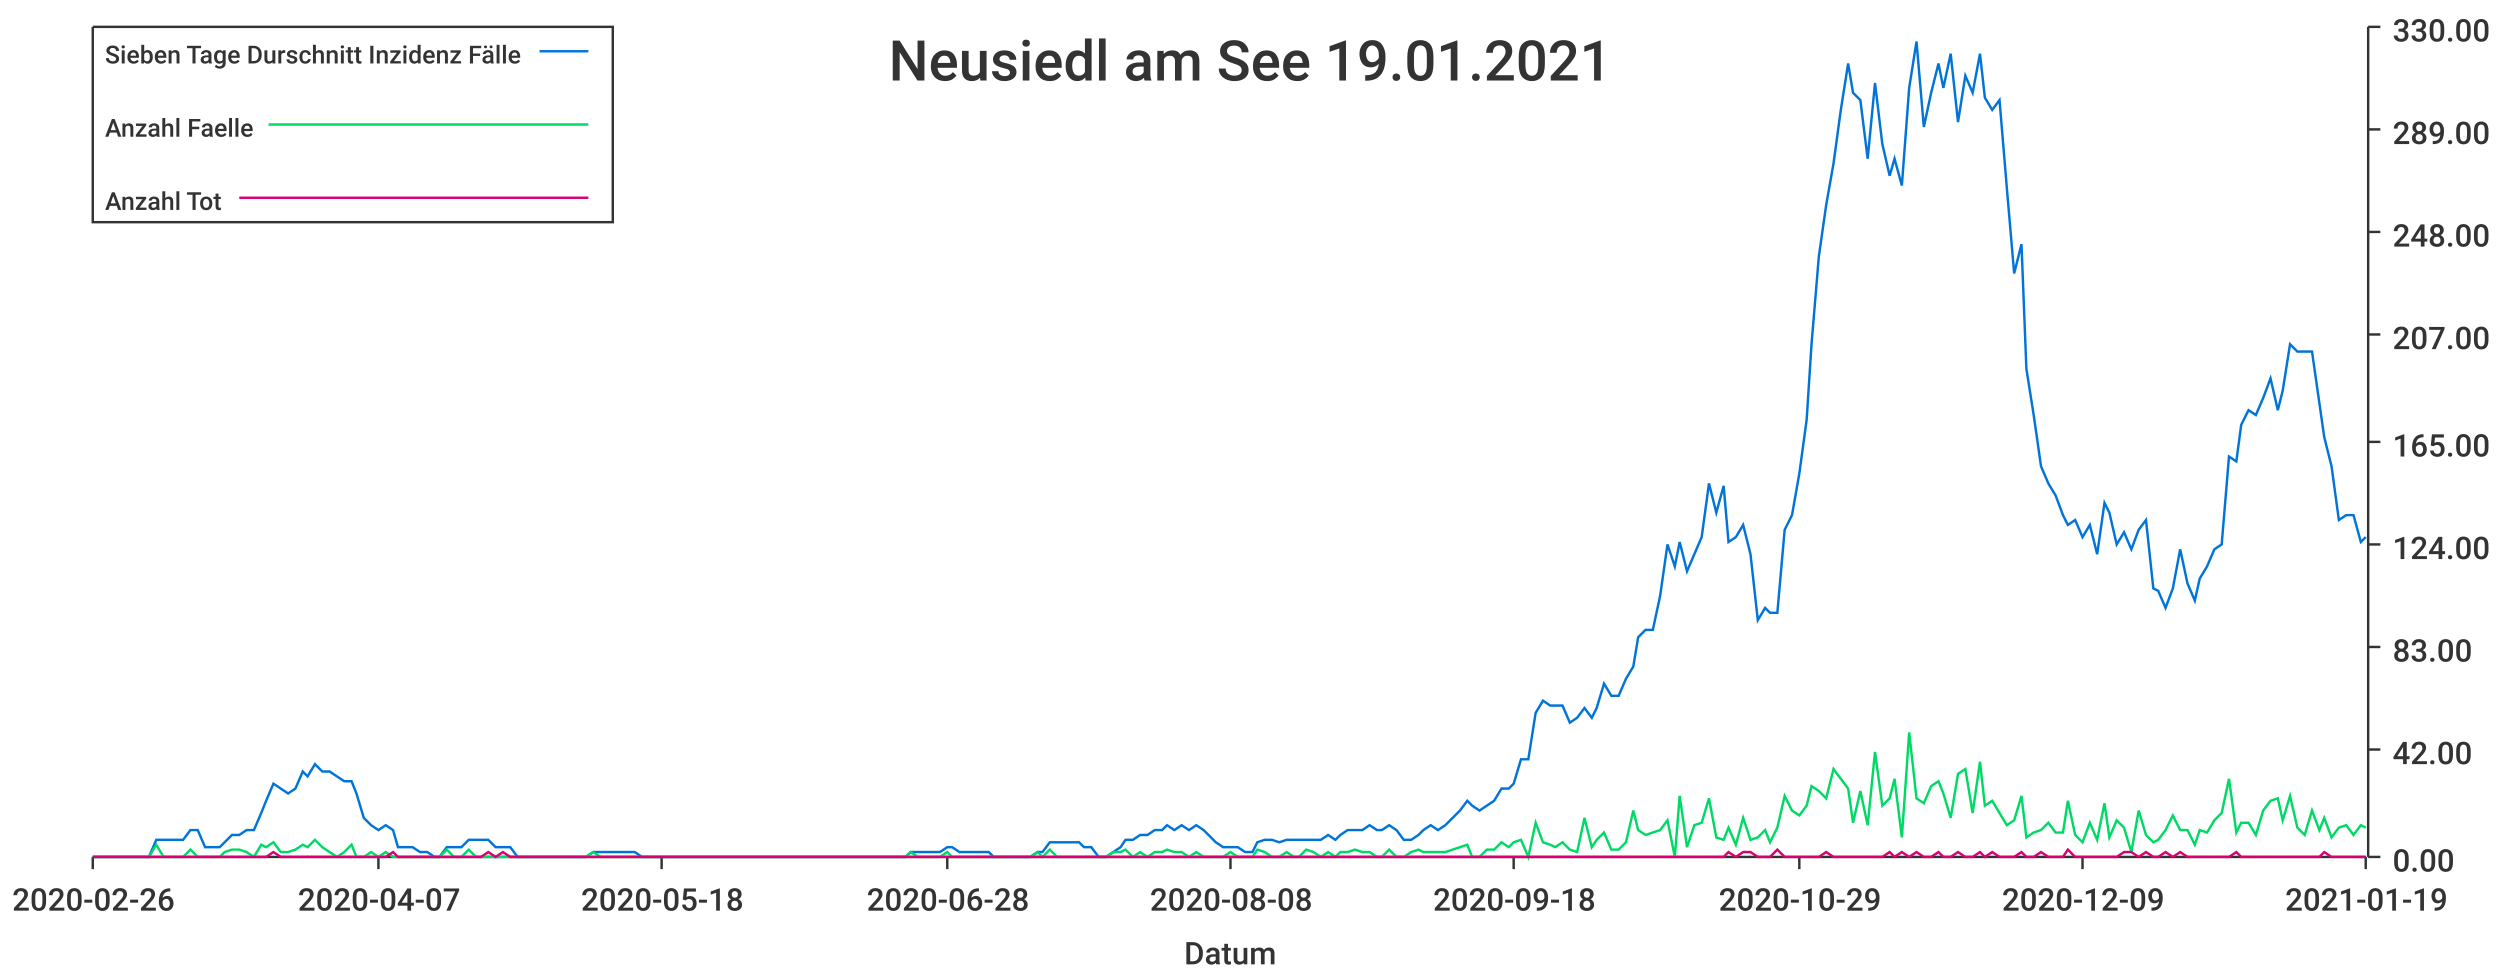
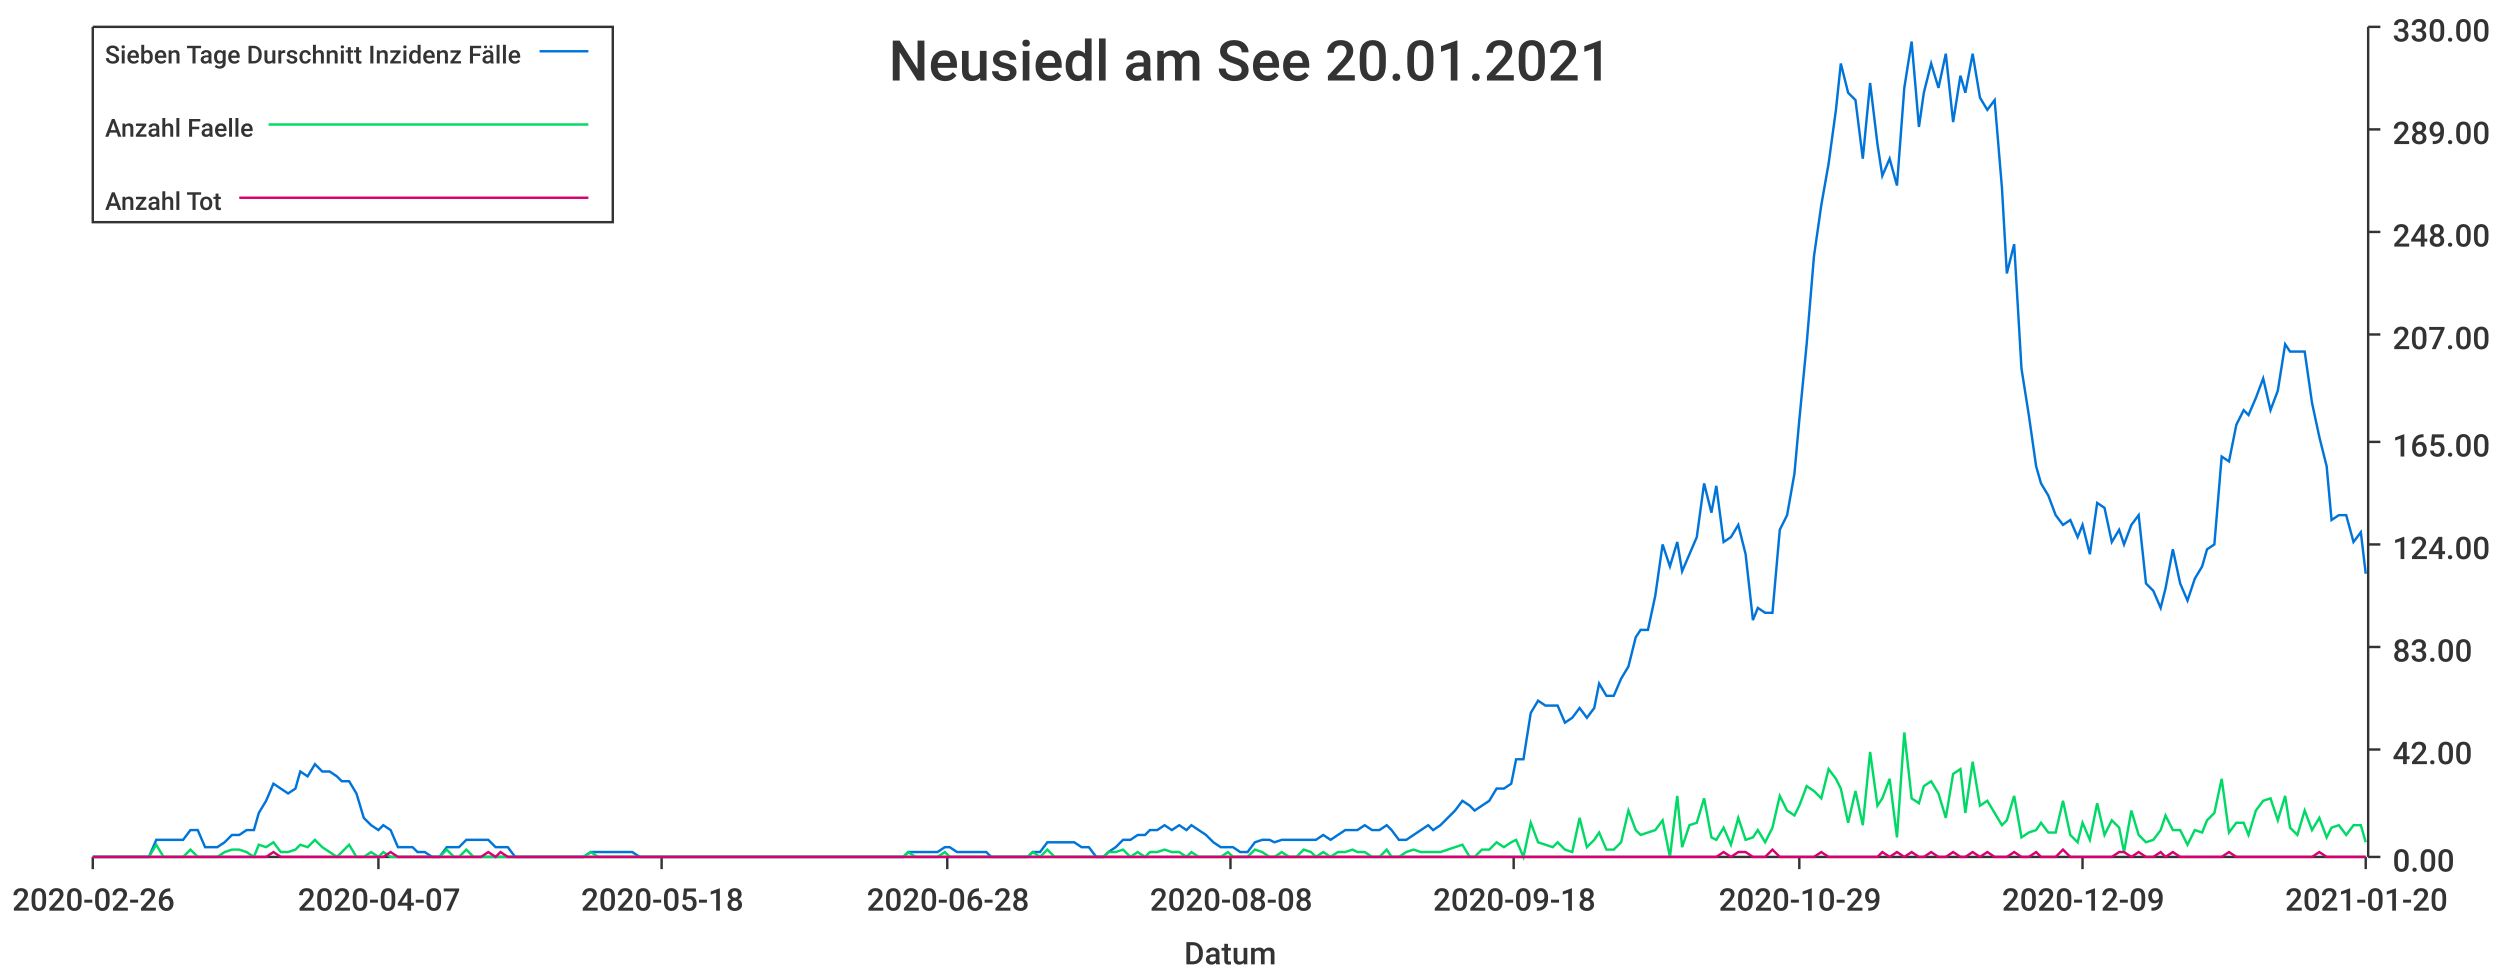
<svg xmlns="http://www.w3.org/2000/svg" width="1024" height="400">\n<path d="M 0 0 L 1024 0 L 1024 400 L 0 400 L 0 0" style="stroke-width:0;stroke:rgba(255,255,255,1.0);fill:rgba(255,255,255,1.0)" />
  <path d="M 38 11 L 969 11 L 969 351 L 38 351 L 38 11" style="stroke-width:0;stroke:rgba(255,255,255,1.0);fill:rgba(255,255,255,1.0)" />
  <path d="M 38 351 L 969 351" style="stroke-width:1;stroke:rgba(51,51,51,1.0);fill:none" />
  <path d="M 38 351 L 38 356" style="stroke-width:1;stroke:rgba(51,51,51,1.0);fill:none" />
  <text x="5" y="373" style="stroke-width:0;stroke:none;fill:rgba(51,51,51,1.0);font-size:12.8px;font-family:'Roboto Medium',sans-serif">2020-02-26</text>
  <path d="M 155 351 L 155 356" style="stroke-width:1;stroke:rgba(51,51,51,1.0);fill:none" />
  <text x="122" y="373" style="stroke-width:0;stroke:none;fill:rgba(51,51,51,1.0);font-size:12.8px;font-family:'Roboto Medium',sans-serif">2020-04-07</text>
  <path d="M 271 351 L 271 356" style="stroke-width:1;stroke:rgba(51,51,51,1.0);fill:none" />
  <text x="238" y="373" style="stroke-width:0;stroke:none;fill:rgba(51,51,51,1.0);font-size:12.8px;font-family:'Roboto Medium',sans-serif">2020-05-18</text>
  <path d="M 388 351 L 388 356" style="stroke-width:1;stroke:rgba(51,51,51,1.0);fill:none" />
  <text x="355" y="373" style="stroke-width:0;stroke:none;fill:rgba(51,51,51,1.0);font-size:12.8px;font-family:'Roboto Medium',sans-serif">2020-06-28</text>
  <path d="M 504 351 L 504 356" style="stroke-width:1;stroke:rgba(51,51,51,1.0);fill:none" />
  <text x="471" y="373" style="stroke-width:0;stroke:none;fill:rgba(51,51,51,1.0);font-size:12.8px;font-family:'Roboto Medium',sans-serif">2020-08-08</text>
  <path d="M 620 351 L 620 356" style="stroke-width:1;stroke:rgba(51,51,51,1.0);fill:none" />
  <text x="587" y="373" style="stroke-width:0;stroke:none;fill:rgba(51,51,51,1.0);font-size:12.8px;font-family:'Roboto Medium',sans-serif">2020-09-18</text>
  <path d="M 737 351 L 737 356" style="stroke-width:1;stroke:rgba(51,51,51,1.0);fill:none" />
  <text x="704" y="373" style="stroke-width:0;stroke:none;fill:rgba(51,51,51,1.0);font-size:12.8px;font-family:'Roboto Medium',sans-serif">2020-10-29</text>
  <path d="M 853 351 L 853 356" style="stroke-width:1;stroke:rgba(51,51,51,1.0);fill:none" />
  <text x="820" y="373" style="stroke-width:0;stroke:none;fill:rgba(51,51,51,1.0);font-size:12.8px;font-family:'Roboto Medium',sans-serif">2020-12-09</text>
  <path d="M 969 351 L 969 356" style="stroke-width:1;stroke:rgba(51,51,51,1.0);fill:none" />
-   <text x="936" y="373" style="stroke-width:0;stroke:none;fill:rgba(51,51,51,1.0);font-size:12.8px;font-family:'Roboto Medium',sans-serif">2021-01-19</text>
+   <text x="936" y="373" style="stroke-width:0;stroke:none;fill:rgba(51,51,51,1.0);font-size:12.8px;font-family:'Roboto Medium',sans-serif">2021-01-20</text>
  <text x="485" y="395" style="stroke-width:0;stroke:none;fill:rgba(51,51,51,1.0);font-size:12.8px;font-family:'Roboto Medium',sans-serif">Datum</text>
  <path d="M 970 351 L 970 11" style="stroke-width:1;stroke:rgba(51,51,51,1.0);fill:none" />
  <path d="M 970 351 L 975 351" style="stroke-width:1;stroke:rgba(51,51,51,1.0);fill:none" />
  <text x="980" y="357" style="stroke-width:0;stroke:none;fill:rgba(51,51,51,1.0);font-size:12.8px;font-family:'Roboto Medium',sans-serif">0.00</text>
  <path d="M 970 307 L 975 307" style="stroke-width:1;stroke:rgba(51,51,51,1.0);fill:none" />
  <text x="980" y="313" style="stroke-width:0;stroke:none;fill:rgba(51,51,51,1.0);font-size:12.8px;font-family:'Roboto Medium',sans-serif">42.00</text>
  <path d="M 970 265 L 975 265" style="stroke-width:1;stroke:rgba(51,51,51,1.0);fill:none" />
  <text x="980" y="271" style="stroke-width:0;stroke:none;fill:rgba(51,51,51,1.0);font-size:12.8px;font-family:'Roboto Medium',sans-serif">83.00</text>
  <path d="M 970 223 L 975 223" style="stroke-width:1;stroke:rgba(51,51,51,1.0);fill:none" />
  <text x="980" y="229" style="stroke-width:0;stroke:none;fill:rgba(51,51,51,1.0);font-size:12.8px;font-family:'Roboto Medium',sans-serif">124.00</text>
  <path d="M 970 181 L 975 181" style="stroke-width:1;stroke:rgba(51,51,51,1.0);fill:none" />
  <text x="980" y="187" style="stroke-width:0;stroke:none;fill:rgba(51,51,51,1.0);font-size:12.8px;font-family:'Roboto Medium',sans-serif">165.00</text>
  <path d="M 970 137 L 975 137" style="stroke-width:1;stroke:rgba(51,51,51,1.0);fill:none" />
  <text x="980" y="143" style="stroke-width:0;stroke:none;fill:rgba(51,51,51,1.0);font-size:12.8px;font-family:'Roboto Medium',sans-serif">207.00</text>
  <path d="M 970 95 L 975 95" style="stroke-width:1;stroke:rgba(51,51,51,1.0);fill:none" />
  <text x="980" y="101" style="stroke-width:0;stroke:none;fill:rgba(51,51,51,1.0);font-size:12.8px;font-family:'Roboto Medium',sans-serif">248.00</text>
  <path d="M 970 53 L 975 53" style="stroke-width:1;stroke:rgba(51,51,51,1.0);fill:none" />
  <text x="980" y="59" style="stroke-width:0;stroke:none;fill:rgba(51,51,51,1.0);font-size:12.8px;font-family:'Roboto Medium',sans-serif">289.00</text>
  <path d="M 970 11 L 975 11" style="stroke-width:1;stroke:rgba(51,51,51,1.0);fill:none" />
  <text x="980" y="17" style="stroke-width:0;stroke:none;fill:rgba(51,51,51,1.0);font-size:12.8px;font-family:'Roboto Medium',sans-serif">330.00</text>
-   <path d="M 38 351 L 41 351 L 44 351 L 47 351 L 50 351 L 53 351 L 56 351 L 58 351 L 61 351 L 64 344 L 67 344 L 70 344 L 73 344 L 75 344 L 78 340 L 81 340 L 84 347 L 87 347 L 90 347 L 92 345 L 95 342 L 98 342 L 101 340 L 104 340 L 107 333 L 109 328 L 112 321 L 115 323 L 118 325 L 121 323 L 124 316 L 126 318 L 129 313 L 132 316 L 135 316 L 138 318 L 141 320 L 144 320 L 146 325 L 149 335 L 152 338 L 155 340 L 158 338 L 161 340 L 163 347 L 166 347 L 169 347 L 172 349 L 175 349 L 178 351 L 180 351 L 183 347 L 186 347 L 189 347 L 192 344 L 195 344 L 197 344 L 200 344 L 203 347 L 206 347 L 209 347 L 212 351 L 214 351 L 217 351 L 220 351 L 223 351 L 226 351 L 229 351 L 232 351 L 234 351 L 237 351 L 240 351 L 243 349 L 246 349 L 249 349 L 251 349 L 254 349 L 257 349 L 260 349 L 263 351 L 266 351 L 268 351 L 271 351 L 274 351 L 277 351 L 280 351 L 283 351 L 285 351 L 288 351 L 291 351 L 294 351 L 297 351 L 300 351 L 302 351 L 305 351 L 308 351 L 311 351 L 314 351 L 317 351 L 320 351 L 322 351 L 325 351 L 328 351 L 331 351 L 334 351 L 337 351 L 339 351 L 342 351 L 345 351 L 348 351 L 351 351 L 354 351 L 356 351 L 359 351 L 362 351 L 365 351 L 368 351 L 371 351 L 373 349 L 376 349 L 379 349 L 382 349 L 385 349 L 388 347 L 390 347 L 393 349 L 396 349 L 399 349 L 402 349 L 405 349 L 407 351 L 410 351 L 413 351 L 416 351 L 419 351 L 422 351 L 425 349 L 427 349 L 430 345 L 433 345 L 436 345 L 439 345 L 442 345 L 444 347 L 447 347 L 450 351 L 453 351 L 456 349 L 459 347 L 461 344 L 464 344 L 467 342 L 470 342 L 473 340 L 476 340 L 478 338 L 481 340 L 484 338 L 487 340 L 490 338 L 493 340 L 495 342 L 498 345 L 501 347 L 504 347 L 507 347 L 510 349 L 513 349 L 515 345 L 518 344 L 521 344 L 524 345 L 527 344 L 530 344 L 532 344 L 535 344 L 538 344 L 541 344 L 544 342 L 547 344 L 549 342 L 552 340 L 555 340 L 558 340 L 561 338 L 564 340 L 566 340 L 569 338 L 572 340 L 575 344 L 578 344 L 581 342 L 583 340 L 586 338 L 589 340 L 592 338 L 595 335 L 598 332 L 601 328 L 603 330 L 606 332 L 609 330 L 612 328 L 615 323 L 618 323 L 620 321 L 623 311 L 626 311 L 629 292 L 632 287 L 635 289 L 637 289 L 640 289 L 643 296 L 646 294 L 649 290 L 652 294 L 654 290 L 657 280 L 660 285 L 663 285 L 666 278 L 669 273 L 671 261 L 674 258 L 677 258 L 680 244 L 683 223 L 686 232 L 688 222 L 691 234 L 694 227 L 697 220 L 700 198 L 703 210 L 706 199 L 708 222 L 711 220 L 714 215 L 717 227 L 720 254 L 723 249 L 725 251 L 728 251 L 731 217 L 734 211 L 737 194 L 740 172 L 742 141 L 745 105 L 748 84 L 751 67 L 754 45 L 757 26 L 759 38 L 762 41 L 765 65 L 768 34 L 771 59 L 774 72 L 776 65 L 779 76 L 782 36 L 785 17 L 788 52 L 791 38 L 794 26 L 796 36 L 799 22 L 802 50 L 805 31 L 808 38 L 811 22 L 813 40 L 816 45 L 819 41 L 822 77 L 825 112 L 828 100 L 830 151 L 833 170 L 836 191 L 839 198 L 842 203 L 845 211 L 847 215 L 850 213 L 853 220 L 856 215 L 859 227 L 862 206 L 864 210 L 867 223 L 870 218 L 873 225 L 876 217 L 879 213 L 882 241 L 884 242 L 887 249 L 890 241 L 893 225 L 896 239 L 899 246 L 901 237 L 904 232 L 907 225 L 910 223 L 913 187 L 916 189 L 918 174 L 921 168 L 924 170 L 927 163 L 930 155 L 933 168 L 935 160 L 938 141 L 941 144 L 944 144 L 947 144 L 950 165 L 952 179 L 955 191 L 958 213 L 961 211 L 964 211 L 967 222 L 969 220" style="stroke-width:1;stroke:rgba(0,116,217,1.0);fill:none" />
-   <path d="M 38 351 L 41 351 L 44 351 L 47 351 L 50 351 L 53 351 L 56 351 L 58 351 L 61 351 L 64 346 L 67 351 L 70 351 L 73 351 L 75 351 L 78 348 L 81 351 L 84 351 L 87 351 L 90 351 L 92 349 L 95 348 L 98 348 L 101 349 L 104 351 L 107 346 L 109 347 L 112 345 L 115 349 L 118 349 L 121 348 L 124 346 L 126 347 L 129 344 L 132 347 L 135 349 L 138 351 L 141 349 L 144 346 L 146 351 L 149 351 L 152 349 L 155 351 L 158 349 L 161 351 L 163 351 L 166 351 L 169 351 L 172 351 L 175 351 L 178 351 L 180 351 L 183 348 L 186 351 L 189 351 L 192 348 L 195 351 L 197 351 L 200 351 L 203 351 L 206 351 L 209 351 L 212 351 L 214 351 L 217 351 L 220 351 L 223 351 L 226 351 L 229 351 L 232 351 L 234 351 L 237 351 L 240 351 L 243 349 L 246 351 L 249 351 L 251 351 L 254 351 L 257 351 L 260 351 L 263 351 L 266 351 L 268 351 L 271 351 L 274 351 L 277 351 L 280 351 L 283 351 L 285 351 L 288 351 L 291 351 L 294 351 L 297 351 L 300 351 L 302 351 L 305 351 L 308 351 L 311 351 L 314 351 L 317 351 L 320 351 L 322 351 L 325 351 L 328 351 L 331 351 L 334 351 L 337 351 L 339 351 L 342 351 L 345 351 L 348 351 L 351 351 L 354 351 L 356 351 L 359 351 L 362 351 L 365 351 L 368 351 L 371 351 L 373 349 L 376 351 L 379 351 L 382 351 L 385 351 L 388 349 L 390 351 L 393 351 L 396 351 L 399 351 L 402 351 L 405 351 L 407 351 L 410 351 L 413 351 L 416 351 L 419 351 L 422 351 L 425 349 L 427 351 L 430 348 L 433 351 L 436 351 L 439 351 L 442 351 L 444 351 L 447 351 L 450 351 L 453 351 L 456 349 L 459 349 L 461 348 L 464 351 L 467 349 L 470 351 L 473 349 L 476 349 L 478 348 L 481 349 L 484 349 L 487 351 L 490 349 L 493 351 L 495 351 L 498 351 L 501 351 L 504 349 L 507 351 L 510 351 L 513 351 L 515 348 L 518 349 L 521 351 L 524 351 L 527 349 L 530 351 L 532 351 L 535 348 L 538 349 L 541 351 L 544 349 L 547 351 L 549 349 L 552 349 L 555 348 L 558 349 L 561 349 L 564 351 L 566 351 L 569 348 L 572 351 L 575 351 L 578 349 L 581 348 L 583 349 L 586 349 L 589 349 L 592 349 L 595 348 L 598 347 L 601 346 L 603 351 L 606 351 L 609 348 L 612 348 L 615 345 L 618 347 L 620 345 L 623 344 L 626 351 L 629 337 L 632 345 L 635 346 L 637 347 L 640 345 L 643 348 L 646 349 L 649 335 L 652 347 L 654 344 L 657 341 L 660 348 L 663 348 L 666 345 L 669 332 L 671 340 L 674 342 L 677 341 L 680 340 L 683 336 L 686 351 L 688 326 L 691 347 L 694 338 L 697 337 L 700 327 L 703 343 L 706 344 L 708 339 L 711 346 L 714 335 L 717 344 L 720 343 L 723 340 L 725 345 L 728 339 L 731 326 L 734 332 L 737 334 L 740 330 L 742 322 L 745 324 L 748 327 L 751 315 L 754 319 L 757 323 L 759 337 L 762 324 L 765 338 L 768 308 L 771 330 L 774 327 L 776 319 L 779 343 L 782 300 L 785 327 L 788 329 L 791 322 L 794 320 L 796 325 L 799 335 L 802 317 L 805 315 L 808 333 L 811 312 L 813 330 L 816 328 L 819 333 L 822 338 L 825 336 L 828 326 L 830 343 L 833 341 L 836 340 L 839 337 L 842 341 L 845 341 L 847 328 L 850 342 L 853 345 L 856 337 L 859 344 L 862 329 L 864 343 L 867 336 L 870 339 L 873 349 L 876 332 L 879 342 L 882 345 L 884 344 L 887 340 L 890 334 L 893 340 L 896 340 L 899 346 L 901 340 L 904 341 L 907 336 L 910 333 L 913 319 L 916 341 L 918 337 L 921 337 L 924 342 L 927 332 L 930 328 L 933 327 L 935 336 L 938 326 L 941 339 L 944 342 L 947 332 L 950 340 L 952 335 L 955 343 L 958 339 L 961 338 L 964 342 L 967 338 L 969 339" style="stroke-width:1;stroke:rgba(0,217,101,1.0);fill:none" />
-   <path d="M 38 351 L 41 351 L 44 351 L 47 351 L 50 351 L 53 351 L 56 351 L 58 351 L 61 351 L 64 351 L 67 351 L 70 351 L 73 351 L 75 351 L 78 351 L 81 351 L 84 351 L 87 351 L 90 351 L 92 351 L 95 351 L 98 351 L 101 351 L 104 351 L 107 351 L 109 351 L 112 349 L 115 351 L 118 351 L 121 351 L 124 351 L 126 351 L 129 351 L 132 351 L 135 351 L 138 351 L 141 351 L 144 351 L 146 351 L 149 351 L 152 351 L 155 351 L 158 351 L 161 349 L 163 351 L 166 351 L 169 351 L 172 351 L 175 351 L 178 351 L 180 351 L 183 351 L 186 351 L 189 351 L 192 351 L 195 351 L 197 351 L 200 349 L 203 351 L 206 349 L 209 351 L 212 351 L 214 351 L 217 351 L 220 351 L 223 351 L 226 351 L 229 351 L 232 351 L 234 351 L 237 351 L 240 351 L 243 351 L 246 351 L 249 351 L 251 351 L 254 351 L 257 351 L 260 351 L 263 351 L 266 351 L 268 351 L 271 351 L 274 351 L 277 351 L 280 351 L 283 351 L 285 351 L 288 351 L 291 351 L 294 351 L 297 351 L 300 351 L 302 351 L 305 351 L 308 351 L 311 351 L 314 351 L 317 351 L 320 351 L 322 351 L 325 351 L 328 351 L 331 351 L 334 351 L 337 351 L 339 351 L 342 351 L 345 351 L 348 351 L 351 351 L 354 351 L 356 351 L 359 351 L 362 351 L 365 351 L 368 351 L 371 351 L 373 351 L 376 351 L 379 351 L 382 351 L 385 351 L 388 351 L 390 351 L 393 351 L 396 351 L 399 351 L 402 351 L 405 351 L 407 351 L 410 351 L 413 351 L 416 351 L 419 351 L 422 351 L 425 351 L 427 351 L 430 351 L 433 351 L 436 351 L 439 351 L 442 351 L 444 351 L 447 351 L 450 351 L 453 351 L 456 351 L 459 351 L 461 351 L 464 351 L 467 351 L 470 351 L 473 351 L 476 351 L 478 351 L 481 351 L 484 351 L 487 351 L 490 351 L 493 351 L 495 351 L 498 351 L 501 351 L 504 351 L 507 351 L 510 351 L 513 351 L 515 351 L 518 351 L 521 351 L 524 351 L 527 351 L 530 351 L 532 351 L 535 351 L 538 351 L 541 351 L 544 351 L 547 351 L 549 351 L 552 351 L 555 351 L 558 351 L 561 351 L 564 351 L 566 351 L 569 351 L 572 351 L 575 351 L 578 351 L 581 351 L 583 351 L 586 351 L 589 351 L 592 351 L 595 351 L 598 351 L 601 351 L 603 351 L 606 351 L 609 351 L 612 351 L 615 351 L 618 351 L 620 351 L 623 351 L 626 351 L 629 351 L 632 351 L 635 351 L 637 351 L 640 351 L 643 351 L 646 351 L 649 351 L 652 351 L 654 351 L 657 351 L 660 351 L 663 351 L 666 351 L 669 351 L 671 351 L 674 351 L 677 351 L 680 351 L 683 351 L 686 351 L 688 351 L 691 351 L 694 351 L 697 351 L 700 351 L 703 351 L 706 351 L 708 349 L 711 351 L 714 349 L 717 349 L 720 351 L 723 351 L 725 351 L 728 348 L 731 351 L 734 351 L 737 351 L 740 351 L 742 351 L 745 351 L 748 349 L 751 351 L 754 351 L 757 351 L 759 351 L 762 351 L 765 351 L 768 351 L 771 351 L 774 349 L 776 351 L 779 349 L 782 351 L 785 349 L 788 351 L 791 351 L 794 349 L 796 351 L 799 351 L 802 349 L 805 351 L 808 351 L 811 349 L 813 351 L 816 349 L 819 351 L 822 351 L 825 351 L 828 349 L 830 351 L 833 351 L 836 349 L 839 351 L 842 351 L 845 351 L 847 348 L 850 351 L 853 351 L 856 351 L 859 351 L 862 351 L 864 351 L 867 351 L 870 349 L 873 349 L 876 351 L 879 349 L 882 351 L 884 351 L 887 349 L 890 351 L 893 349 L 896 351 L 899 351 L 901 351 L 904 351 L 907 351 L 910 351 L 913 351 L 916 349 L 918 351 L 921 351 L 924 351 L 927 351 L 930 351 L 933 351 L 935 351 L 938 351 L 941 351 L 944 351 L 947 351 L 950 351 L 952 349 L 955 351 L 958 351 L 961 351 L 964 351 L 967 351 L 969 351" style="stroke-width:1;stroke:rgba(217,0,116,1.0);fill:none" />
-   <text x="364" y="33" style="stroke-width:0;stroke:none;fill:rgba(51,51,51,1.0);font-size:23.0px;font-family:'Roboto Medium',sans-serif">Neusiedl am See 19.01.2021</text>
+   <path d="M 38 351 L 41 351 L 44 351 L 47 351 L 50 351 L 53 351 L 55 351 L 58 351 L 61 351 L 64 344 L 67 344 L 70 344 L 72 344 L 75 344 L 78 340 L 81 340 L 84 347 L 87 347 L 89 347 L 92 345 L 95 342 L 98 342 L 101 340 L 104 340 L 106 333 L 109 328 L 112 321 L 115 323 L 118 325 L 121 323 L 123 316 L 126 318 L 129 313 L 132 316 L 135 316 L 138 318 L 140 320 L 143 320 L 146 325 L 149 335 L 152 338 L 155 340 L 157 338 L 160 340 L 163 347 L 166 347 L 169 347 L 171 349 L 174 349 L 177 351 L 180 351 L 183 347 L 186 347 L 188 347 L 191 344 L 194 344 L 197 344 L 200 344 L 203 347 L 205 347 L 208 347 L 211 351 L 214 351 L 217 351 L 220 351 L 222 351 L 225 351 L 228 351 L 231 351 L 234 351 L 237 351 L 239 351 L 242 349 L 245 349 L 248 349 L 251 349 L 254 349 L 256 349 L 259 349 L 262 351 L 265 351 L 268 351 L 271 351 L 273 351 L 276 351 L 279 351 L 282 351 L 285 351 L 288 351 L 290 351 L 293 351 L 296 351 L 299 351 L 302 351 L 304 351 L 307 351 L 310 351 L 313 351 L 316 351 L 319 351 L 321 351 L 324 351 L 327 351 L 330 351 L 333 351 L 336 351 L 338 351 L 341 351 L 344 351 L 347 351 L 350 351 L 353 351 L 355 351 L 358 351 L 361 351 L 364 351 L 367 351 L 370 351 L 372 349 L 375 349 L 378 349 L 381 349 L 384 349 L 387 347 L 389 347 L 392 349 L 395 349 L 398 349 L 401 349 L 404 349 L 406 351 L 409 351 L 412 351 L 415 351 L 418 351 L 421 351 L 423 349 L 426 349 L 429 345 L 432 345 L 435 345 L 437 345 L 440 345 L 443 347 L 446 347 L 449 351 L 452 351 L 454 349 L 457 347 L 460 344 L 463 344 L 466 342 L 469 342 L 471 340 L 474 340 L 477 338 L 480 340 L 483 338 L 486 340 L 488 338 L 491 340 L 494 342 L 497 345 L 500 347 L 503 347 L 505 347 L 508 349 L 511 349 L 514 345 L 517 344 L 520 344 L 522 345 L 525 344 L 528 344 L 531 344 L 534 344 L 537 344 L 539 344 L 542 342 L 545 344 L 548 342 L 551 340 L 554 340 L 556 340 L 559 338 L 562 340 L 565 340 L 568 338 L 570 340 L 573 344 L 576 344 L 579 342 L 582 340 L 585 338 L 587 340 L 590 338 L 593 335 L 596 332 L 599 328 L 602 330 L 604 332 L 607 330 L 610 328 L 613 323 L 616 323 L 619 321 L 621 311 L 624 311 L 627 292 L 630 287 L 633 289 L 636 289 L 638 289 L 641 296 L 644 294 L 647 290 L 650 294 L 653 290 L 655 280 L 658 285 L 661 285 L 664 278 L 667 273 L 670 261 L 672 258 L 675 258 L 678 244 L 681 223 L 684 232 L 687 222 L 689 234 L 692 227 L 695 220 L 698 198 L 701 210 L 703 199 L 706 222 L 709 220 L 712 215 L 715 227 L 718 254 L 720 249 L 723 251 L 726 251 L 729 217 L 732 211 L 735 194 L 737 172 L 740 141 L 743 105 L 746 84 L 749 67 L 752 45 L 754 26 L 757 38 L 760 41 L 763 65 L 766 34 L 769 59 L 771 72 L 774 65 L 777 76 L 780 36 L 783 17 L 786 52 L 788 38 L 791 26 L 794 36 L 797 22 L 800 50 L 803 31 L 805 38 L 808 22 L 811 40 L 814 45 L 817 41 L 820 77 L 822 112 L 825 100 L 828 151 L 831 170 L 834 191 L 836 198 L 839 203 L 842 211 L 845 215 L 848 213 L 851 220 L 853 215 L 856 227 L 859 206 L 862 208 L 865 222 L 868 217 L 870 223 L 873 215 L 876 211 L 879 239 L 882 242 L 885 249 L 887 241 L 890 225 L 893 239 L 896 246 L 899 237 L 902 232 L 904 225 L 907 223 L 910 187 L 913 189 L 916 174 L 919 168 L 921 170 L 924 163 L 927 155 L 930 168 L 933 160 L 936 141 L 938 144 L 941 144 L 944 144 L 947 165 L 950 179 L 953 191 L 955 213 L 958 211 L 961 211 L 964 222 L 967 218 L 969 235" style="stroke-width:1;stroke:rgba(0,116,217,1.0);fill:none" />
+   <path d="M 38 351 L 41 351 L 44 351 L 47 351 L 50 351 L 53 351 L 55 351 L 58 351 L 61 351 L 64 346 L 67 351 L 70 351 L 72 351 L 75 351 L 78 348 L 81 351 L 84 351 L 87 351 L 89 351 L 92 349 L 95 348 L 98 348 L 101 349 L 104 351 L 106 346 L 109 347 L 112 345 L 115 349 L 118 349 L 121 348 L 123 346 L 126 347 L 129 344 L 132 347 L 135 349 L 138 351 L 140 349 L 143 346 L 146 351 L 149 351 L 152 349 L 155 351 L 157 349 L 160 351 L 163 351 L 166 351 L 169 351 L 171 351 L 174 351 L 177 351 L 180 351 L 183 348 L 186 351 L 188 351 L 191 348 L 194 351 L 197 351 L 200 351 L 203 351 L 205 351 L 208 351 L 211 351 L 214 351 L 217 351 L 220 351 L 222 351 L 225 351 L 228 351 L 231 351 L 234 351 L 237 351 L 239 351 L 242 349 L 245 351 L 248 351 L 251 351 L 254 351 L 256 351 L 259 351 L 262 351 L 265 351 L 268 351 L 271 351 L 273 351 L 276 351 L 279 351 L 282 351 L 285 351 L 288 351 L 290 351 L 293 351 L 296 351 L 299 351 L 302 351 L 304 351 L 307 351 L 310 351 L 313 351 L 316 351 L 319 351 L 321 351 L 324 351 L 327 351 L 330 351 L 333 351 L 336 351 L 338 351 L 341 351 L 344 351 L 347 351 L 350 351 L 353 351 L 355 351 L 358 351 L 361 351 L 364 351 L 367 351 L 370 351 L 372 349 L 375 351 L 378 351 L 381 351 L 384 351 L 387 349 L 389 351 L 392 351 L 395 351 L 398 351 L 401 351 L 404 351 L 406 351 L 409 351 L 412 351 L 415 351 L 418 351 L 421 351 L 423 349 L 426 351 L 429 348 L 432 351 L 435 351 L 437 351 L 440 351 L 443 351 L 446 351 L 449 351 L 452 351 L 454 349 L 457 349 L 460 348 L 463 351 L 466 349 L 469 351 L 471 349 L 474 349 L 477 348 L 480 349 L 483 349 L 486 351 L 488 349 L 491 351 L 494 351 L 497 351 L 500 351 L 503 349 L 505 351 L 508 351 L 511 351 L 514 348 L 517 349 L 520 351 L 522 351 L 525 349 L 528 351 L 531 351 L 534 348 L 537 349 L 539 351 L 542 349 L 545 351 L 548 349 L 551 349 L 554 348 L 556 349 L 559 349 L 562 351 L 565 351 L 568 348 L 570 351 L 573 351 L 576 349 L 579 348 L 582 349 L 585 349 L 587 349 L 590 349 L 593 348 L 596 347 L 599 346 L 602 351 L 604 351 L 607 348 L 610 348 L 613 345 L 616 347 L 619 345 L 621 344 L 624 351 L 627 337 L 630 345 L 633 346 L 636 347 L 638 345 L 641 348 L 644 349 L 647 335 L 650 347 L 653 344 L 655 341 L 658 348 L 661 348 L 664 345 L 667 332 L 670 340 L 672 342 L 675 341 L 678 340 L 681 336 L 684 351 L 687 326 L 689 347 L 692 338 L 695 337 L 698 327 L 701 343 L 703 344 L 706 339 L 709 346 L 712 335 L 715 344 L 718 343 L 720 340 L 723 345 L 726 339 L 729 326 L 732 332 L 735 334 L 737 330 L 740 322 L 743 324 L 746 327 L 749 315 L 752 319 L 754 323 L 757 337 L 760 324 L 763 338 L 766 308 L 769 330 L 771 327 L 774 319 L 777 343 L 780 300 L 783 327 L 786 329 L 788 322 L 791 320 L 794 325 L 797 335 L 800 317 L 803 315 L 805 333 L 808 312 L 811 330 L 814 328 L 817 333 L 820 338 L 822 336 L 825 326 L 828 343 L 831 341 L 834 340 L 836 337 L 839 341 L 842 341 L 845 328 L 848 342 L 851 345 L 853 337 L 856 344 L 859 329 L 862 342 L 865 336 L 868 339 L 870 349 L 873 332 L 876 342 L 879 345 L 882 344 L 885 340 L 887 334 L 890 340 L 893 340 L 896 346 L 899 340 L 902 341 L 904 336 L 907 333 L 910 319 L 913 341 L 916 337 L 919 337 L 921 342 L 924 332 L 927 328 L 930 327 L 933 336 L 936 326 L 938 339 L 941 342 L 944 332 L 947 340 L 950 335 L 953 343 L 955 339 L 958 338 L 961 342 L 964 338 L 967 338 L 969 345" style="stroke-width:1;stroke:rgba(0,217,101,1.0);fill:none" />
+   <path d="M 38 351 L 41 351 L 44 351 L 47 351 L 50 351 L 53 351 L 55 351 L 58 351 L 61 351 L 64 351 L 67 351 L 70 351 L 72 351 L 75 351 L 78 351 L 81 351 L 84 351 L 87 351 L 89 351 L 92 351 L 95 351 L 98 351 L 101 351 L 104 351 L 106 351 L 109 351 L 112 349 L 115 351 L 118 351 L 121 351 L 123 351 L 126 351 L 129 351 L 132 351 L 135 351 L 138 351 L 140 351 L 143 351 L 146 351 L 149 351 L 152 351 L 155 351 L 157 351 L 160 349 L 163 351 L 166 351 L 169 351 L 171 351 L 174 351 L 177 351 L 180 351 L 183 351 L 186 351 L 188 351 L 191 351 L 194 351 L 197 351 L 200 349 L 203 351 L 205 349 L 208 351 L 211 351 L 214 351 L 217 351 L 220 351 L 222 351 L 225 351 L 228 351 L 231 351 L 234 351 L 237 351 L 239 351 L 242 351 L 245 351 L 248 351 L 251 351 L 254 351 L 256 351 L 259 351 L 262 351 L 265 351 L 268 351 L 271 351 L 273 351 L 276 351 L 279 351 L 282 351 L 285 351 L 288 351 L 290 351 L 293 351 L 296 351 L 299 351 L 302 351 L 304 351 L 307 351 L 310 351 L 313 351 L 316 351 L 319 351 L 321 351 L 324 351 L 327 351 L 330 351 L 333 351 L 336 351 L 338 351 L 341 351 L 344 351 L 347 351 L 350 351 L 353 351 L 355 351 L 358 351 L 361 351 L 364 351 L 367 351 L 370 351 L 372 351 L 375 351 L 378 351 L 381 351 L 384 351 L 387 351 L 389 351 L 392 351 L 395 351 L 398 351 L 401 351 L 404 351 L 406 351 L 409 351 L 412 351 L 415 351 L 418 351 L 421 351 L 423 351 L 426 351 L 429 351 L 432 351 L 435 351 L 437 351 L 440 351 L 443 351 L 446 351 L 449 351 L 452 351 L 454 351 L 457 351 L 460 351 L 463 351 L 466 351 L 469 351 L 471 351 L 474 351 L 477 351 L 480 351 L 483 351 L 486 351 L 488 351 L 491 351 L 494 351 L 497 351 L 500 351 L 503 351 L 505 351 L 508 351 L 511 351 L 514 351 L 517 351 L 520 351 L 522 351 L 525 351 L 528 351 L 531 351 L 534 351 L 537 351 L 539 351 L 542 351 L 545 351 L 548 351 L 551 351 L 554 351 L 556 351 L 559 351 L 562 351 L 565 351 L 568 351 L 570 351 L 573 351 L 576 351 L 579 351 L 582 351 L 585 351 L 587 351 L 590 351 L 593 351 L 596 351 L 599 351 L 602 351 L 604 351 L 607 351 L 610 351 L 613 351 L 616 351 L 619 351 L 621 351 L 624 351 L 627 351 L 630 351 L 633 351 L 636 351 L 638 351 L 641 351 L 644 351 L 647 351 L 650 351 L 653 351 L 655 351 L 658 351 L 661 351 L 664 351 L 667 351 L 670 351 L 672 351 L 675 351 L 678 351 L 681 351 L 684 351 L 687 351 L 689 351 L 692 351 L 695 351 L 698 351 L 701 351 L 703 351 L 706 349 L 709 351 L 712 349 L 715 349 L 718 351 L 720 351 L 723 351 L 726 348 L 729 351 L 732 351 L 735 351 L 737 351 L 740 351 L 743 351 L 746 349 L 749 351 L 752 351 L 754 351 L 757 351 L 760 351 L 763 351 L 766 351 L 769 351 L 771 349 L 774 351 L 777 349 L 780 351 L 783 349 L 786 351 L 788 351 L 791 349 L 794 351 L 797 351 L 800 349 L 803 351 L 805 351 L 808 349 L 811 351 L 814 349 L 817 351 L 820 351 L 822 351 L 825 349 L 828 351 L 831 351 L 834 349 L 836 351 L 839 351 L 842 351 L 845 348 L 848 351 L 851 351 L 853 351 L 856 351 L 859 351 L 862 351 L 865 351 L 868 349 L 870 349 L 873 351 L 876 349 L 879 351 L 882 351 L 885 349 L 887 351 L 890 349 L 893 351 L 896 351 L 899 351 L 902 351 L 904 351 L 907 351 L 910 351 L 913 349 L 916 351 L 919 351 L 921 351 L 924 351 L 927 351 L 930 351 L 933 351 L 936 351 L 938 351 L 941 351 L 944 351 L 947 351 L 950 349 L 953 351 L 955 351 L 958 351 L 961 351 L 964 351 L 967 351 L 969 351" style="stroke-width:1;stroke:rgba(217,0,116,1.0);fill:none" />
+   <text x="364" y="33" style="stroke-width:0;stroke:none;fill:rgba(51,51,51,1.0);font-size:23.0px;font-family:'Roboto Medium',sans-serif">Neusiedl am See 20.01.2021</text>
  <path d="M 38 11 L 251 11 L 251 91 L 38 91 L 38 11" style="stroke-width:1;stroke:rgba(51,51,51,1.0);fill:rgba(255,255,255,1.0)" />
  <text x="43" y="26" style="stroke-width:0;stroke:none;fill:rgba(51,51,51,1.0);font-size:10.2px;font-family:'Roboto Medium',sans-serif">Sieben Tage Durschnitt Inzidenz Fälle</text>
  <path d="M 221 21 L 241 21" style="stroke-width:1;stroke:rgba(0,116,217,1.0);fill:none" />
  <text x="43" y="56" style="stroke-width:0;stroke:none;fill:rgba(51,51,51,1.0);font-size:10.2px;font-family:'Roboto Medium',sans-serif">Anzahl Faelle</text>
  <path d="M 110 51 L 241 51" style="stroke-width:1;stroke:rgba(0,217,101,1.0);fill:none" />
  <text x="43" y="86" style="stroke-width:0;stroke:none;fill:rgba(51,51,51,1.0);font-size:10.2px;font-family:'Roboto Medium',sans-serif">Anzahl Tot</text>
  <path d="M 98 81 L 241 81" style="stroke-width:1;stroke:rgba(217,0,116,1.0);fill:none" />
</svg>
